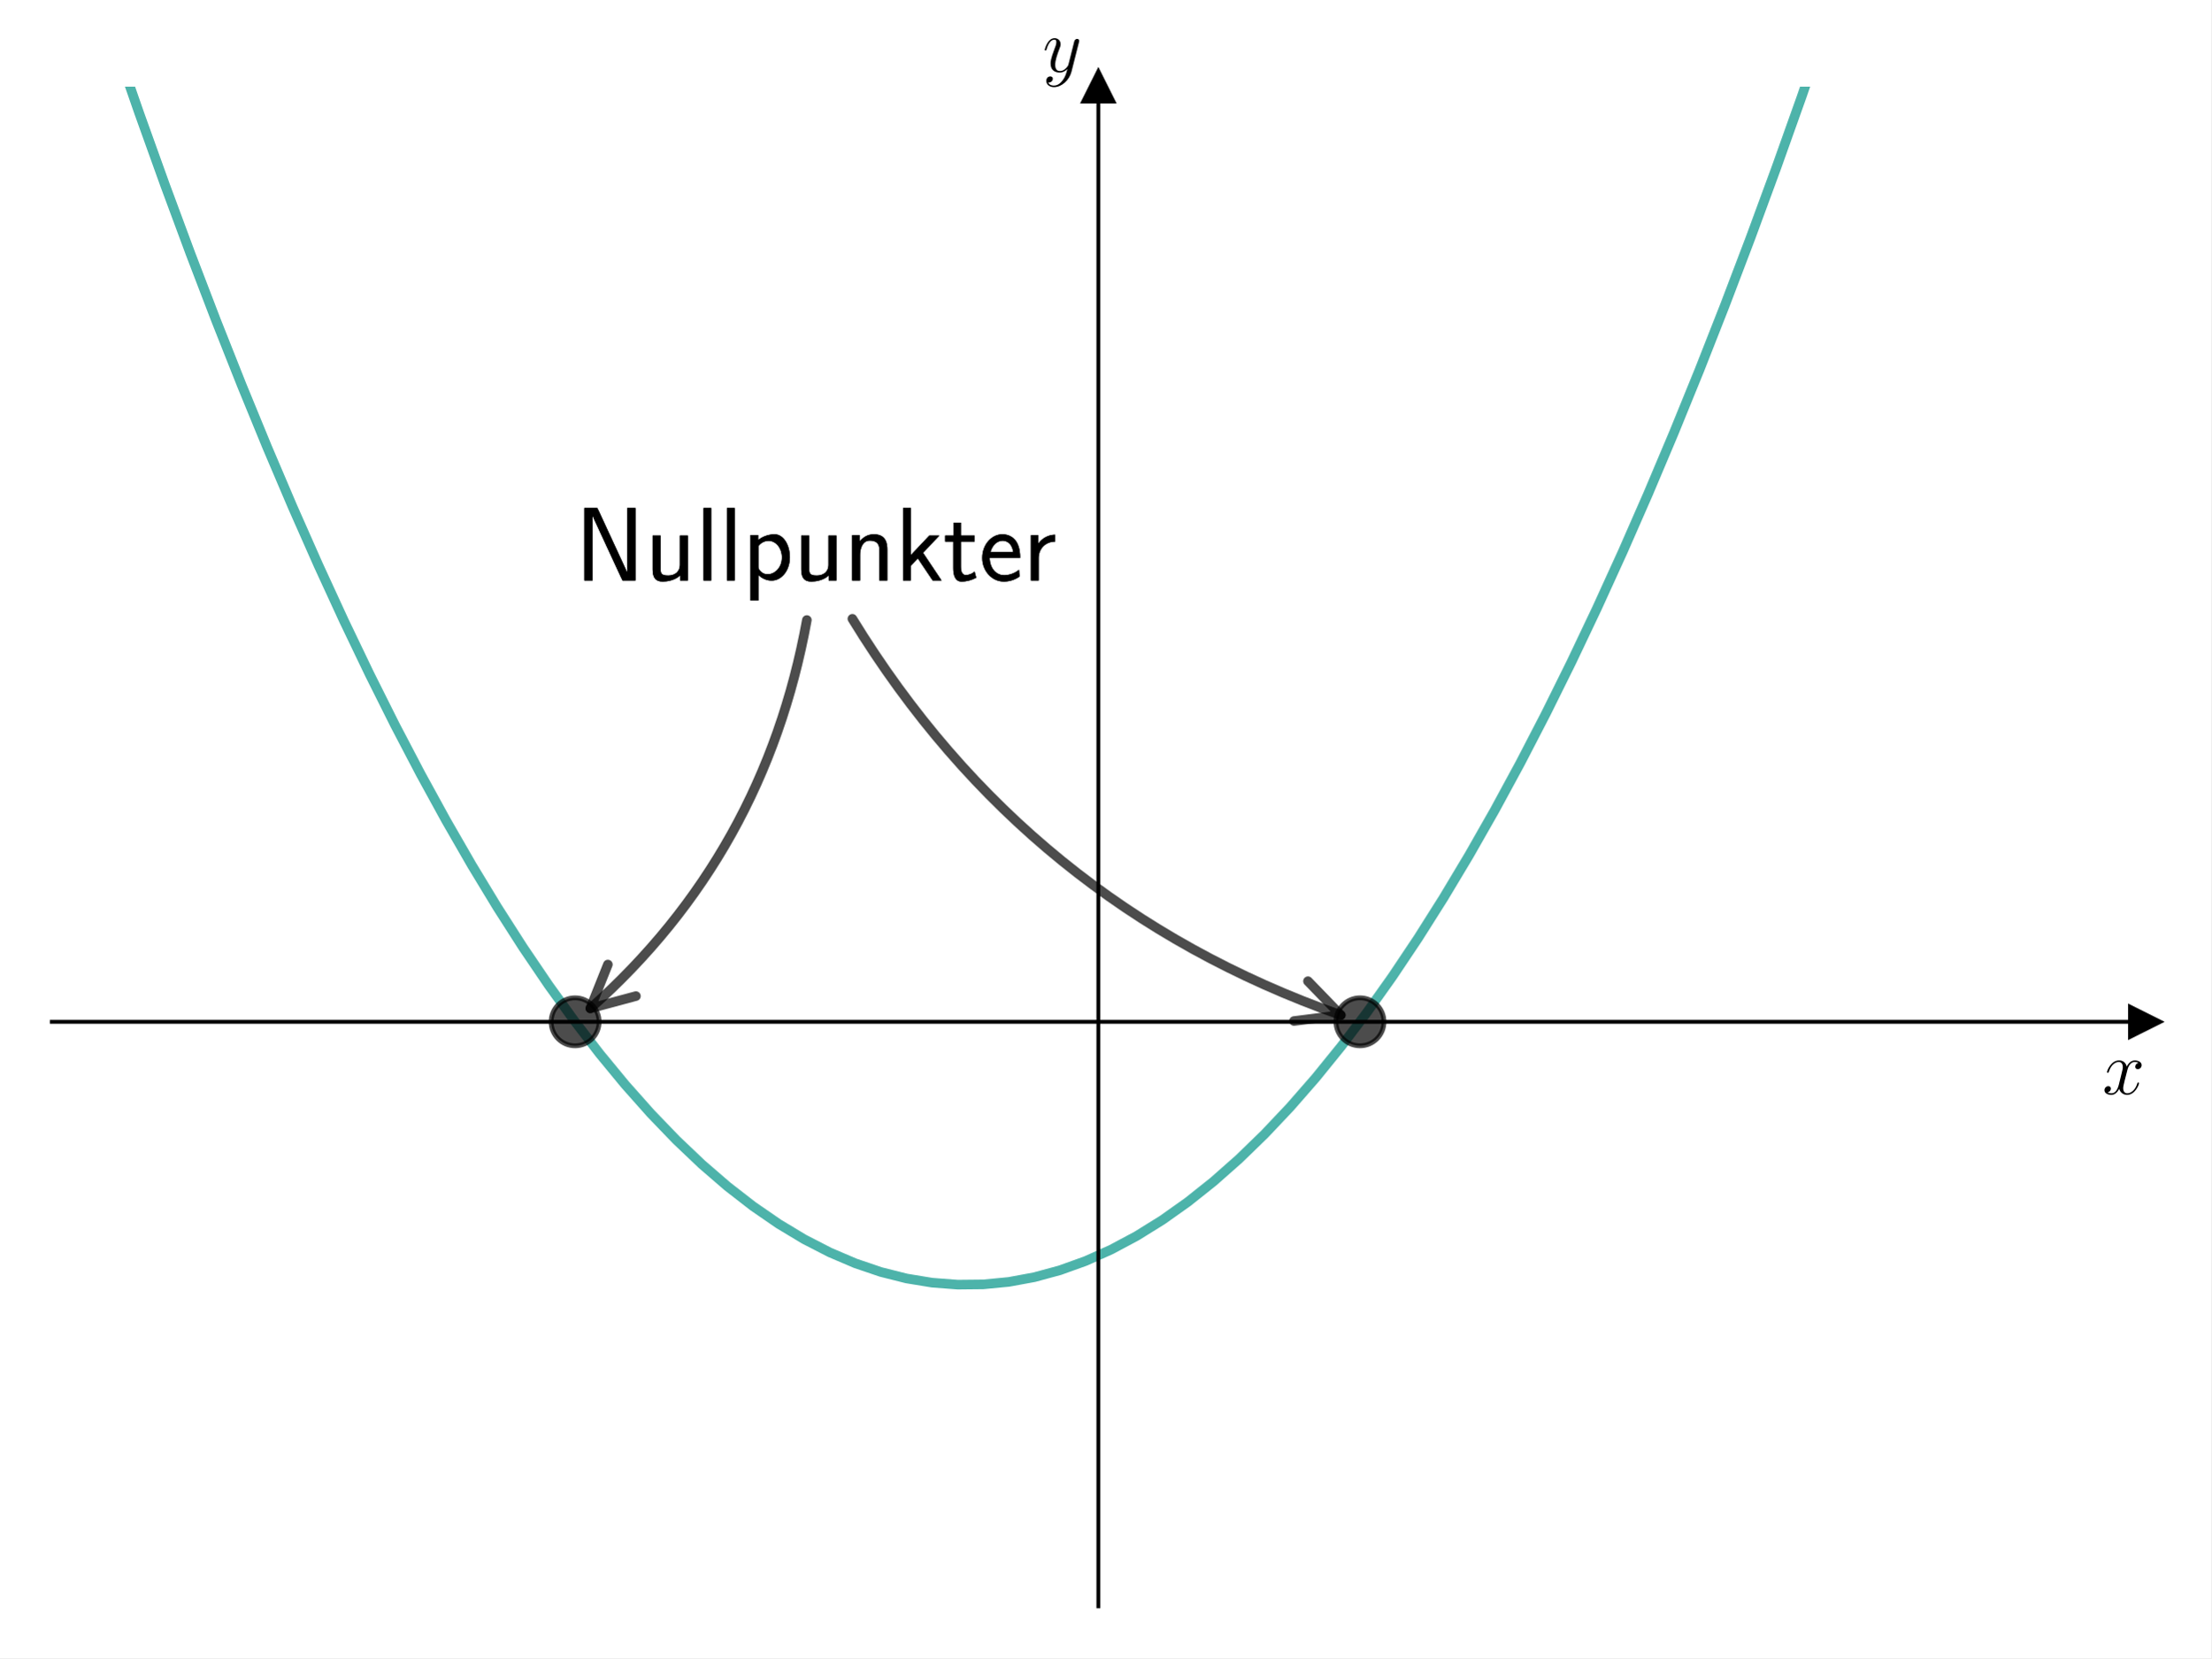
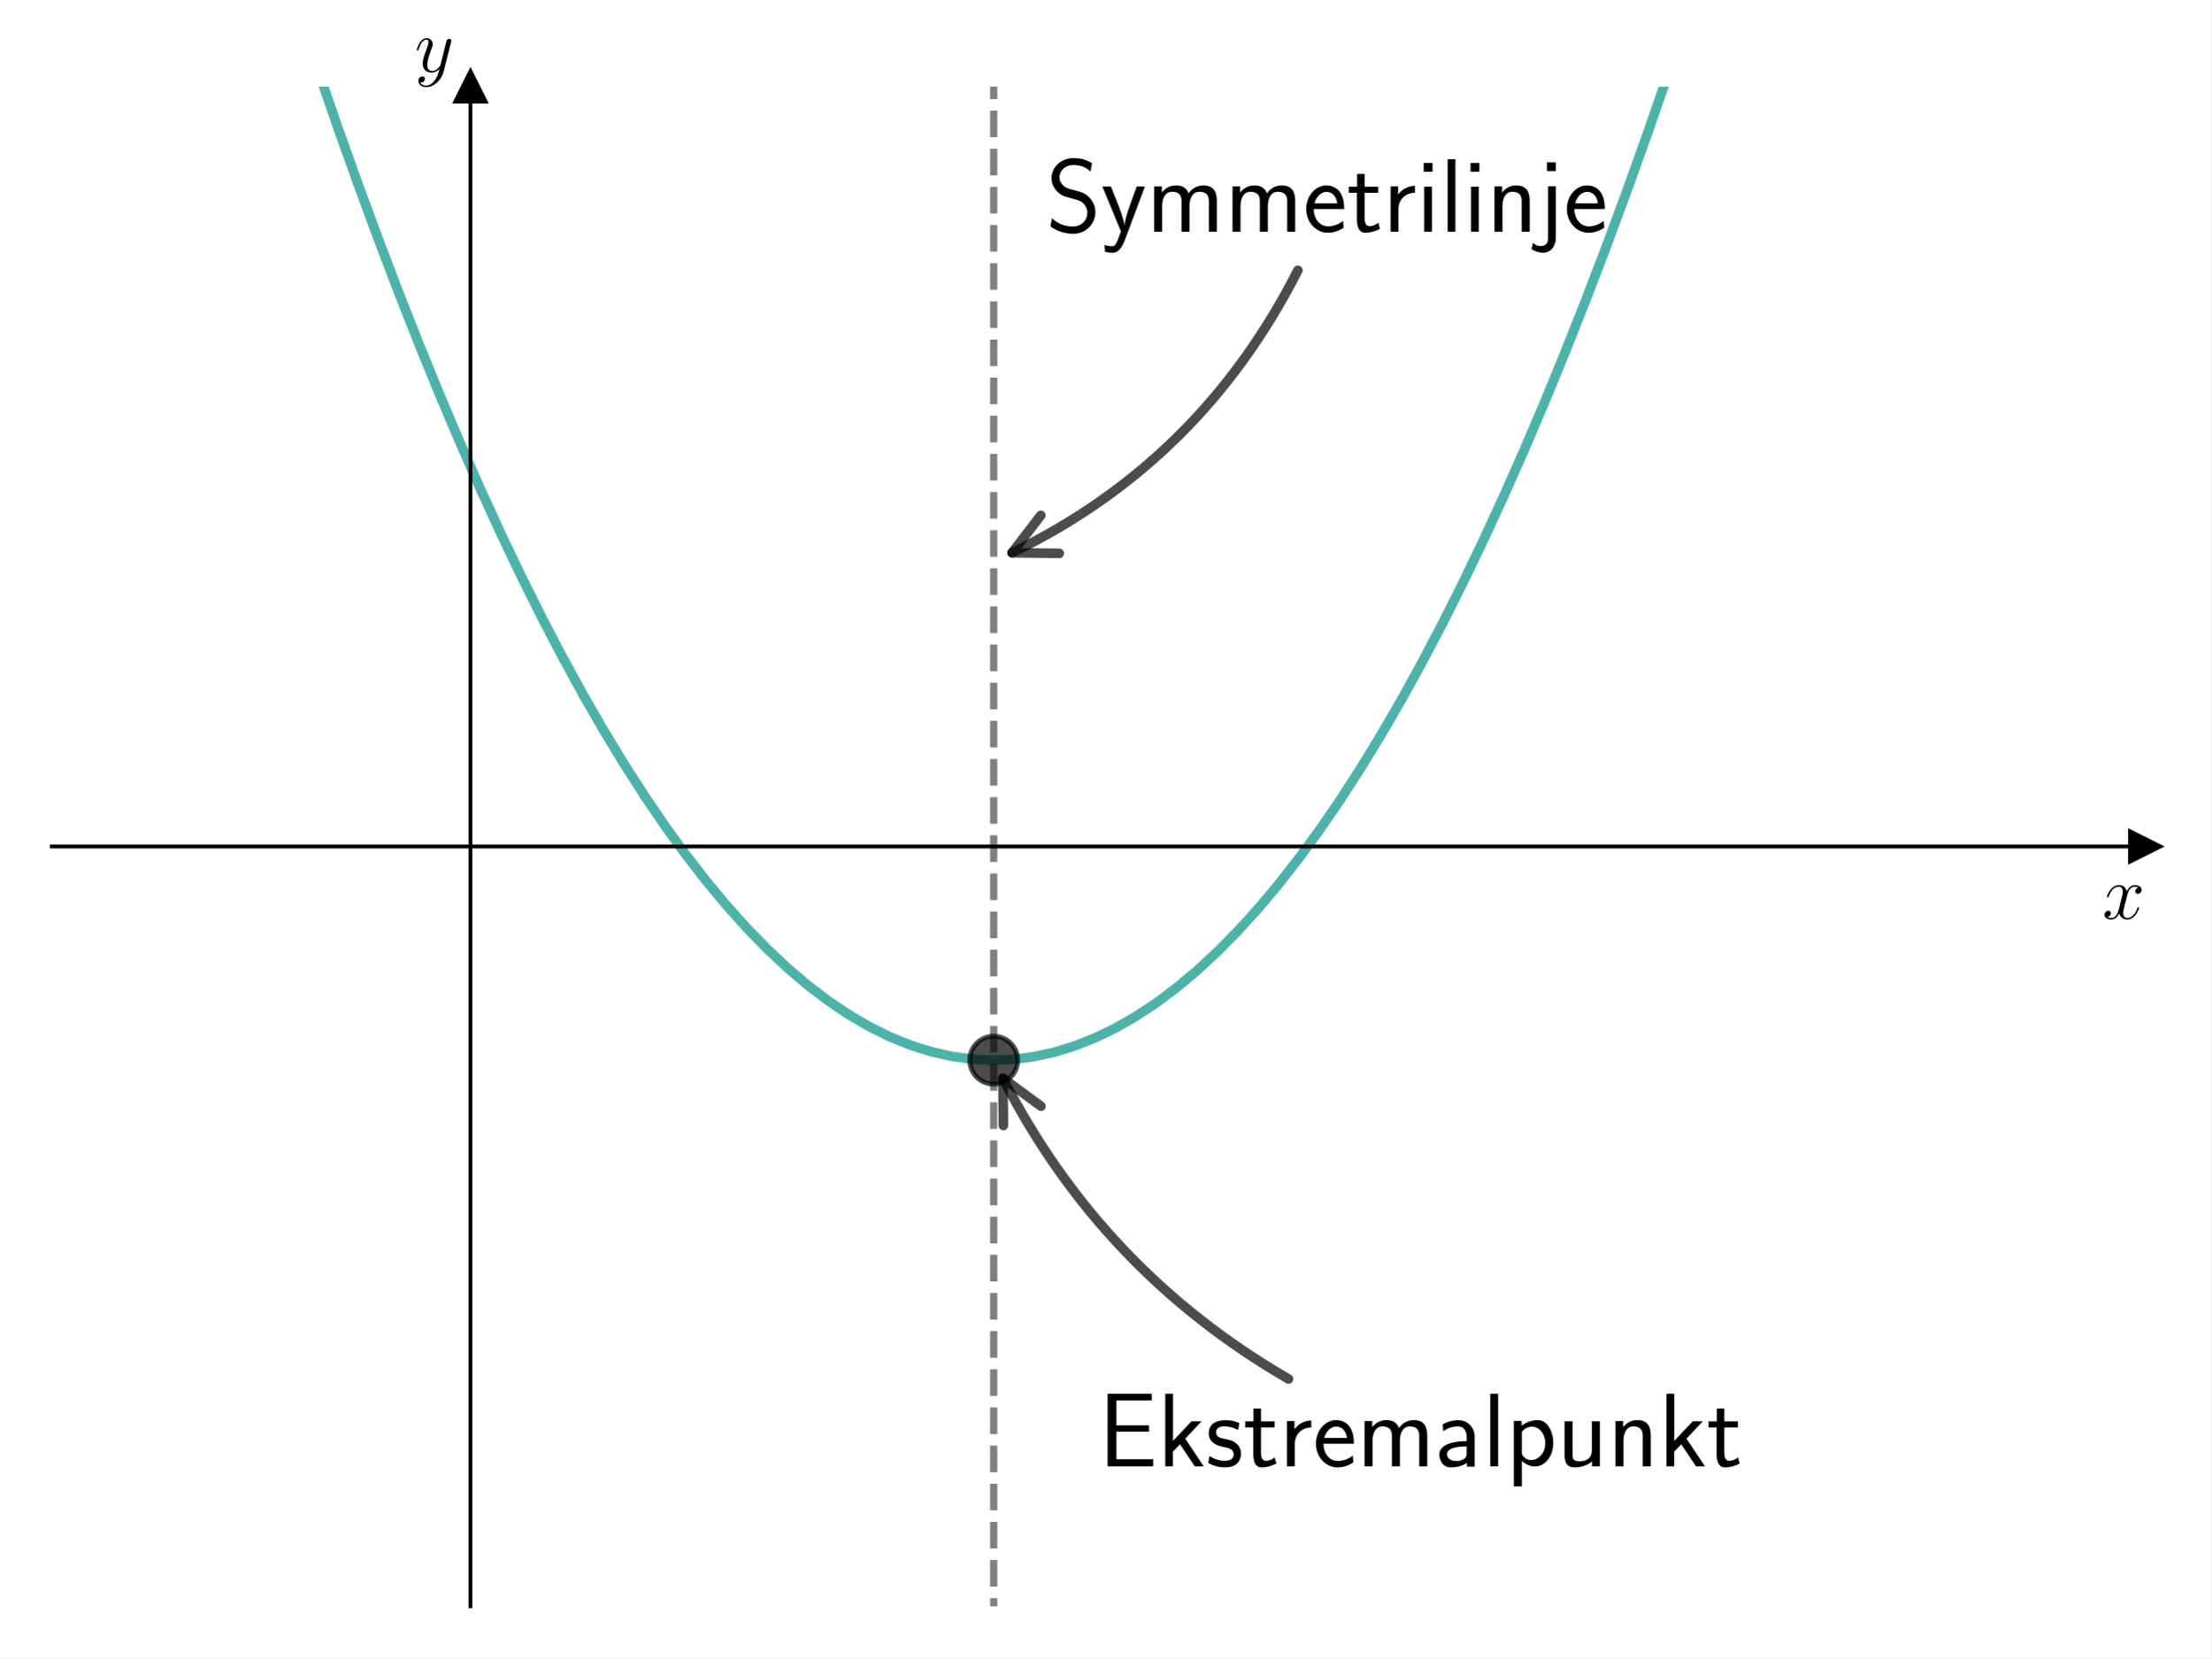
<svg xmlns="http://www.w3.org/2000/svg" xmlns:xlink="http://www.w3.org/1999/xlink" width="460.8pt" height="345.6pt" viewBox="0 0 460.8 345.6" version="1.1">
  <defs>
    <style type="text/css">*{stroke-linejoin: round; stroke-linecap: butt}</style>
  </defs>
  <g id="figure_1">
    <g id="patch_1">
      <path d="M 0 345.6  L 460.8 345.6  L 460.8 0  L 0 0  z " style="fill: #ffffff" />
    </g>
    <g id="axes_1">
      <g id="patch_2">
        <path d="M 10.8 334.8  L 447 334.8  L 447 18.065  L 10.8 18.065  z " style="fill: #ffffff" />
      </g>
      <g id="matplotlib.axis_1">
        <g id="text_1">
-           <g transform="translate(438.1306 228.0483) scale(0.16 -0.16)">
+           <g transform="translate(438.1306 191.5019) scale(0.16 -0.16)">
            <defs>
              <path id="CMMI12-78" d="M 3034 2606  C 2829 2567 2752 2414 2752 2293  C 2752 2139 2874 2088 2963 2088  C 3155 2088 3290 2254 3290 2427  C 3290 2695 2982 2816 2714 2816  C 2323 2816 2106 2433 2048 2312  C 1901 2816 1504 2816 1389 2816  C 736 2816 390 1980 390 1839  C 390 1814 416 1782 461 1782  C 512 1782 525 1820 538 1846  C 755 2555 1184 2689 1370 2689  C 1658 2689 1715 2420 1715 2267  C 1715 2127 1677 1980 1600 1673  L 1382 798  C 1286 415 1101 64 762 64  C 730 64 570 64 435 147  C 666 192 717 383 717 460  C 717 588 621 664 499 664  C 346 664 179 530 179 326  C 179 57 480 -64 755 -64  C 1062 -64 1280 179 1414 441  C 1517 64 1837 -64 2074 -64  C 2726 -64 3072 773 3072 913  C 3072 945 3046 971 3008 971  C 2950 971 2944 939 2925 888  C 2752 326 2381 64 2093 64  C 1869 64 1747 230 1747 492  C 1747 632 1773 734 1875 1156  L 2099 2024  C 2195 2408 2413 2689 2707 2689  C 2720 2689 2899 2689 3034 2606  z " transform="scale(0.015625)" />
            </defs>
            <use xlink:href="#CMMI12-78" transform="scale(0.996264)" />
          </g>
        </g>
      </g>
      <g id="matplotlib.axis_2">
        <g id="text_2">
-           <g transform="translate(217.2897 14.96506) scale(0.16 -0.16)">
+           <g transform="translate(86.42973 14.96506) scale(0.16 -0.16)">
            <defs>
              <path id="CMMI12-79" d="M 1683 -700  C 1510 -939 1261 -1152 947 -1152  C 870 -1152 563 -1152 467 -889  C 486 -895 518 -895 531 -895  C 723 -895 851 -729 851 -582  C 851 -435 730 -384 634 -384  C 531 -384 307 -458 307 -759  C 307 -1071 582 -1286 947 -1286  C 1587 -1286 2234 -700 2413 6  L 3040 2485  C 3046 2517 3059 2556 3059 2594  C 3059 2689 2982 2753 2886 2753  C 2829 2753 2694 2727 2643 2535  L 2170 658  C 2138 543 2138 530 2086 460  C 1958 281 1747 64 1440 64  C 1082 64 1050 415 1050 588  C 1050 952 1222 1443 1395 1903  C 1466 2088 1504 2178 1504 2305  C 1504 2574 1312 2816 998 2816  C 410 2816 173 1890 173 1839  C 173 1814 198 1782 243 1782  C 301 1782 307 1807 333 1897  C 486 2433 730 2689 979 2689  C 1037 2689 1146 2689 1146 2478  C 1146 2312 1075 2127 979 1884  C 666 1047 666 837 666 683  C 666 77 1101 -64 1421 -64  C 1606 -64 1837 -6 2061 230  L 2067 224  C 1971 -147 1907 -392 1683 -700  z " transform="scale(0.015625)" />
            </defs>
            <use xlink:href="#CMMI12-79" transform="scale(0.996264)" />
          </g>
        </g>
      </g>
      <g id="line2d_1">
        <defs>
-           <path id="m952630c28d" d="M 3 0  L -3 -3  L -3 3  z " style="stroke: #000000; stroke-linejoin: miter" />
+           <path id="m524a74af01" d="M 3 0  L -3 -3  L -3 3  z " style="stroke: #000000; stroke-linejoin: miter" />
        </defs>
        <g>
-           <use xlink:href="#m952630c28d" x="447" y="212.979" style="stroke: #000000; stroke-linejoin: miter" />
+           <use xlink:href="#m524a74af01" x="447" y="176.432" style="stroke: #000000; stroke-linejoin: miter" />
        </g>
      </g>
      <g id="line2d_2">
        <defs>
-           <path id="m4205084fbc" d="M 0 -3  L -3 3  L 3 3  z " style="stroke: #000000; stroke-linejoin: miter" />
+           <path id="m30bd099d5d" d="M 0 -3  L -3 3  L 3 3  z " style="stroke: #000000; stroke-linejoin: miter" />
        </defs>
        <g>
-           <use xlink:href="#m4205084fbc" x="228.9" y="18.065" style="stroke: #000000; stroke-linejoin: miter" />
+           <use xlink:href="#m30bd099d5d" x="98.04" y="18.065" style="stroke: #000000; stroke-linejoin: miter" />
        </g>
      </g>
      <g id="line2d_3">
-         <path d="M 20.551 -1  L 23.698 8.318  L 29.028 23.63  L 34.358 38.476  L 39.688 52.857  L 45.018 66.772  L 50.348 80.221  L 55.678 93.205  L 61.008 105.723  L 66.338 117.776  L 71.668 129.363  L 76.998 140.484  L 82.327 151.14  L 87.657 161.33  L 92.987 171.054  L 98.317 180.313  L 103.647 189.106  L 108.977 197.434  L 114.307 205.296  L 119.637 212.692  L 124.967 219.623  L 130.297 226.088  L 135.627 232.088  L 140.956 237.622  L 146.286 242.69  L 151.616 247.293  L 156.946 251.43  L 162.276 255.101  L 167.606 258.307  L 172.936 261.047  L 178.266 263.322  L 183.596 265.131  L 188.926 266.474  L 194.256 267.352  L 199.585 267.764  L 204.915 267.71  L 210.245 267.191  L 215.575 266.206  L 220.905 264.756  L 226.235 262.84  L 231.565 260.458  L 236.895 257.611  L 242.225 254.298  L 247.555 250.52  L 252.885 246.275  L 258.215 241.566  L 263.544 236.39  L 268.874 230.749  L 274.204 224.643  L 279.534 218.07  L 284.864 211.033  L 290.194 203.529  L 295.524 195.56  L 300.854 187.125  L 306.184 178.225  L 311.514 168.859  L 316.844 159.027  L 322.173 148.73  L 327.503 137.967  L 332.833 126.739  L 338.163 115.045  L 343.493 102.885  L 348.823 90.26  L 354.153 77.169  L 359.483 63.612  L 364.813 49.59  L 370.143 35.103  L 375.473 20.149  L 380.802 4.73  L 382.725 -1  " clip-path="url(#p831ef38956)" style="fill: none; stroke: #029386; stroke-opacity: 0.7; stroke-width: 2; stroke-linecap: square" />
+         <path d="M 61.034 -1  L 61.797 1.34  L 66.061 14.042  L 70.324 26.366  L 74.588 38.311  L 78.852 49.878  L 83.116 61.067  L 87.38 71.878  L 91.644 82.31  L 95.908 92.363  L 100.172 102.039  L 104.436 111.336  L 108.7 120.255  L 112.964 128.795  L 117.228 136.957  L 121.492 144.741  L 125.756 152.147  L 130.019 159.174  L 134.283 165.823  L 138.547 172.094  L 142.811 177.986  L 147.075 183.5  L 151.339 188.636  L 155.603 193.393  L 159.867 197.772  L 164.131 201.773  L 168.395 205.395  L 172.659 208.639  L 176.923 211.505  L 181.187 213.992  L 185.451 216.101  L 189.714 217.832  L 193.978 219.185  L 198.242 220.159  L 202.506 220.755  L 206.77 220.972  L 211.034 220.811  L 215.298 220.272  L 219.562 219.355  L 223.826 218.059  L 228.09 216.385  L 232.354 214.333  L 236.618 211.902  L 240.882 209.093  L 245.146 205.906  L 249.41 202.34  L 253.673 198.396  L 257.937 194.074  L 262.201 189.373  L 266.465 184.294  L 270.729 178.837  L 274.993 173.002  L 279.257 166.788  L 283.521 160.196  L 287.785 153.225  L 292.049 145.876  L 296.313 138.149  L 300.577 130.044  L 304.841 121.56  L 309.105 112.698  L 313.368 103.458  L 317.632 93.839  L 321.896 83.842  L 326.16 73.466  L 330.424 62.713  L 334.688 51.581  L 338.952 40.071  L 343.216 28.182  L 347.48 15.915  L 351.744 3.27  L 353.142 -1  " clip-path="url(#p5a15c6dfe1)" style="fill: none; stroke: #029386; stroke-opacity: 0.7; stroke-width: 2; stroke-linecap: square" />
      </g>
      <g id="line2d_4">
        <defs>
-           <path id="m14626806a1" d="M 0 5  C 1.326 5 2.598 4.473 3.536 3.536  C 4.473 2.598 5 1.326 5 0  C 5 -1.326 4.473 -2.598 3.536 -3.536  C 2.598 -4.473 1.326 -5 0 -5  C -1.326 -5 -2.598 -4.473 -3.536 -3.536  C -4.473 -2.598 -5 -1.326 -5 0  C -5 1.326 -4.473 2.598 -3.536 3.536  C -2.598 4.473 -1.326 5 0 5  z " style="stroke: #000000; stroke-opacity: 0.7" />
+           <path id="m6959044e38" d="M 0 5  C 1.326 5 2.598 4.473 3.536 3.536  C 4.473 2.598 5 1.326 5 0  C 5 -1.326 4.473 -2.598 3.536 -3.536  C 2.598 -4.473 1.326 -5 0 -5  C -1.326 -5 -2.598 -4.473 -3.536 -3.536  C -4.473 -2.598 -5 -1.326 -5 0  C -5 1.326 -4.473 2.598 -3.536 3.536  C -2.598 4.473 -1.326 5 0 5  z " style="stroke: #000000; stroke-opacity: 0.7" />
        </defs>
-         <g clip-path="url(#p831ef38956)">
-           <use xlink:href="#m14626806a1" x="119.85" y="212.979" style="fill-opacity: 0.7; stroke: #000000; stroke-opacity: 0.7" />
+         <g clip-path="url(#p5a15c6dfe1)">
+           <use xlink:href="#m6959044e38" x="207.09" y="220.973" style="fill-opacity: 0.7; stroke: #000000; stroke-opacity: 0.7" />
        </g>
      </g>
-       <g id="line2d_5">
-         <g clip-path="url(#p831ef38956)">
-           <use xlink:href="#m14626806a1" x="283.425" y="212.979" style="fill-opacity: 0.7; stroke: #000000; stroke-opacity: 0.7" />
-         </g>
+       <g id="LineCollection_1">
+         <path d="M 207.09 346.6  L 207.09 -1  " clip-path="url(#p5a15c6dfe1)" style="fill: none; stroke-dasharray: 5.55,2.4; stroke-dashoffset: 0; stroke: #000000; stroke-opacity: 0.5; stroke-width: 1.5" />
      </g>
      <g id="patch_3">
-         <path d="M 228.9 334.8  L 228.9 18.065  " style="fill: none; stroke: #000000; stroke-width: 0.8; stroke-linejoin: miter; stroke-linecap: square" />
+         <path d="M 98.04 334.8  L 98.04 18.065  " style="fill: none; stroke: #000000; stroke-width: 0.8; stroke-linejoin: miter; stroke-linecap: square" />
      </g>
      <g id="patch_4">
        <path d="M 447 334.8  L 447 18.065  " style="fill: none" />
      </g>
      <g id="patch_5">
-         <path d="M 10.8 212.979  L 447 212.979  " style="fill: none; stroke: #000000; stroke-width: 0.8; stroke-linejoin: miter; stroke-linecap: square" />
+         <path d="M 10.8 176.432  L 447 176.432  " style="fill: none; stroke: #000000; stroke-width: 0.8; stroke-linejoin: miter; stroke-linecap: square" />
      </g>
      <g id="patch_6">
        <path d="M 10.8 18.065  L 447 18.065  " style="fill: none" />
      </g>
      <g id="patch_7">
-         <path d="M 168.148 129.231  Q 159.299 177.937 123.023 210.175  " style="fill: none; opacity: 0.7; stroke: #000000; stroke-width: 2; stroke-linecap: round" />
-         <path d="M 132.524 207.618  L 123.023 210.175  L 126.678 201.04  " style="fill: none; opacity: 0.7; stroke: #000000; stroke-width: 2; stroke-linecap: round" />
+         <path d="M 268.521 287.423  Q 229.566 264.851 209.012 224.748  " style="fill: none; opacity: 0.7; stroke: #000000; stroke-width: 2; stroke-linecap: round" />
+         <path d="M 209.11 234.586  L 209.012 224.748  L 216.942 230.572  " style="fill: none; opacity: 0.7; stroke: #000000; stroke-width: 2; stroke-linecap: round" />
      </g>
      <g id="text_3">
-         <g transform="translate(119.85 121.0004) scale(0.22 -0.22)">
+         <g transform="translate(228.9 305.6358) scale(0.22 -0.22)">
          <defs>
-             <path id="CMSS17-4e" d="M 1466 4180  L 1350 4416  L 563 4416  L 563 0  L 1062 0  L 1062 3926  L 1069 3932  C 1114 3817 1139 3760 1402 3194  L 2771 236  L 2886 0  L 3674 0  L 3674 4416  L 3174 4416  L 3174 490  L 3168 483  C 3123 598 3098 655 2835 1221  L 1466 4180  z " transform="scale(0.015625)" />
-             <path id="CMSS17-75" d="M 2618 2739  L 2131 2739  L 2131 972  C 2131 498 1786 306 1421 306  C 998 306 960 447 960 709  L 960 2739  L 474 2739  L 474 678  C 474 179 646 -64 1088 -64  C 1306 -64 1798 -13 2144 306  L 2144 0  L 2618 0  L 2618 2739  z " transform="scale(0.015625)" />
+             <path id="CMSS17-45" d="M 1958 433  C 1446 433 1216 433 1101 433  L 1101 2107  L 3085 2107  L 3085 2496  L 1101 2496  L 1101 4009  L 1926 4009  C 2003 4009 2080 4009 2157 4009  L 3251 4009  L 3251 4416  L 563 4416  L 563 0  L 3334 0  L 3334 433  L 1958 433  z " transform="scale(0.015625)" />
+             <path id="CMSS17-6b" d="M 1696 1688  L 2688 2739  L 2074 2739  L 954 1554  L 954 4416  L 480 4416  L 480 0  L 947 0  L 947 892  L 1376 1344  L 2278 0  L 2822 0  L 1696 1688  z " transform="scale(0.015625)" />
+             <path id="CMSS17-73" d="M 2061 2627  C 1683 2807 1389 2807 1197 2807  C 742 2807 198 2648 198 2003  C 198 1359 902 1218 1094 1179  C 1389 1122 1715 1058 1715 740  C 1715 337 1254 337 1171 337  C 915 337 563 407 243 638  L 166 210  C 531 0 883 -64 1178 -64  C 1965 -64 2163 416 2163 781  C 2163 1094 1984 1305 1862 1401  C 1651 1568 1574 1587 1050 1696  C 960 1709 646 1779 646 2066  C 646 2432 1050 2432 1139 2432  C 1555 2432 1811 2303 1984 2208  L 2061 2627  z " transform="scale(0.015625)" />
+             <path id="CMSS17-74" d="M 1069 2368  L 1901 2368  L 1901 2737  L 1069 2737  L 1069 3520  L 614 3520  L 614 2737  L 109 2737  L 109 2368  L 602 2368  L 602 749  C 602 384 685 -64 1107 -64  C 1427 -64 1722 25 2003 172  L 1901 548  C 1747 414 1562 337 1363 337  C 1082 337 1069 696 1069 856  L 1069 2368  z " transform="scale(0.015625)" />
+             <path id="CMSS17-72" d="M 954 1363  C 954 1965 1395 2368 1958 2368  L 1958 2789  C 1549 2789 1165 2585 934 2253  L 934 2758  L 480 2758  L 480 0  L 954 0  L 954 1363  z " transform="scale(0.015625)" />
+             <path id="CMSS17-65" d="M 2502 1377  C 2502 1590 2490 2003 2285 2345  C 2061 2713 1696 2816 1421 2816  C 755 2816 192 2188 192 1375  C 192 582 774 -64 1510 -64  C 1798 -64 2150 19 2470 248  C 2470 274 2458 414 2451 420  C 2451 433 2432 630 2432 656  C 2125 407 1773 325 1517 325  C 1107 325 666 667 646 1377  L 2502 1377  z M 698 1728  C 781 2084 1062 2421 1421 2421  C 1517 2421 1965 2421 2080 1728  L 698 1728  z " transform="scale(0.015625)" />
+             <path id="CMSS17-6d" d="M 4288 1877  C 4288 2308 4179 2816 3462 2816  C 2982 2816 2694 2516 2566 2331  C 2451 2670 2182 2816 1798 2816  C 1363 2816 1088 2568 941 2389  L 941 2758  L 474 2758  L 474 0  L 960 0  L 960 1559  C 960 1939 1101 2428 1555 2428  C 2138 2428 2138 2016 2138 1829  L 2138 0  L 2624 0  L 2624 1559  C 2624 1939 2765 2428 3219 2428  C 3802 2428 3802 2016 3802 1829  L 3802 0  L 4288 0  L 4288 1877  z " transform="scale(0.015625)" />
+             <path id="CMSS17-61" d="M 2406 1791  C 2406 2392 1978 2808 1402 2808  C 1120 2808 813 2757 461 2553  L 499 2135  C 659 2248 934 2432 1395 2432  C 1722 2432 1920 2180 1920 1782  L 1920 1536  C 896 1536 256 1238 256 726  C 256 461 416 -64 947 -64  C 1043 -64 1562 -64 1933 217  L 1933 -19  L 2406 -19  L 2406 1791  z M 1920 816  C 1920 701 1920 548 1728 434  C 1562 325 1350 325 1261 325  C 941 325 723 511 723 744  C 723 1211 1722 1211 1920 1211  L 1920 816  z " transform="scale(0.015625)" />
            <path id="CMSS17-6c" d="M 947 4416  L 474 4416  L 474 0  L 947 0  L 947 4416  z " transform="scale(0.015625)" />
            <path id="CMSS17-70" d="M 966 333  C 1178 129 1466 -5 1773 -5  C 2368 -5 2880 603 2880 1412  C 2880 2159 2496 2816 1946 2816  C 1626 2816 1242 2702 954 2472  L 954 2765  L 480 2765  L 480 -1216  L 966 -1216  L 966 333  z M 966 2100  C 1018 2176 1235 2415 1587 2415  C 2035 2415 2394 1960 2394 1412  C 2394 787 1958 384 1530 384  C 1402 384 1267 415 1139 523  C 966 674 966 768 966 857  L 966 2100  z " transform="scale(0.015625)" />
+             <path id="CMSS17-75" d="M 2618 2739  L 2131 2739  L 2131 972  C 2131 498 1786 306 1421 306  C 998 306 960 447 960 709  L 960 2739  L 474 2739  L 474 678  C 474 179 646 -64 1088 -64  C 1306 -64 1798 -13 2144 306  L 2144 0  L 2618 0  L 2618 2739  z " transform="scale(0.015625)" />
            <path id="CMSS17-6e" d="M 2618 1877  C 2618 2283 2522 2816 1798 2816  C 1389 2816 1120 2606 941 2389  L 941 2758  L 474 2758  L 474 0  L 960 0  L 960 1559  C 960 1964 1114 2428 1549 2428  C 2112 2428 2131 2048 2131 1829  L 2131 0  L 2618 0  L 2618 1877  z " transform="scale(0.015625)" />
-             <path id="CMSS17-6b" d="M 1696 1688  L 2688 2739  L 2074 2739  L 954 1554  L 954 4416  L 480 4416  L 480 0  L 947 0  L 947 892  L 1376 1344  L 2278 0  L 2822 0  L 1696 1688  z " transform="scale(0.015625)" />
-             <path id="CMSS17-74" d="M 1069 2368  L 1901 2368  L 1901 2737  L 1069 2737  L 1069 3520  L 614 3520  L 614 2737  L 109 2737  L 109 2368  L 602 2368  L 602 749  C 602 384 685 -64 1107 -64  C 1427 -64 1722 25 2003 172  L 1901 548  C 1747 414 1562 337 1363 337  C 1082 337 1069 696 1069 856  L 1069 2368  z " transform="scale(0.015625)" />
-             <path id="CMSS17-65" d="M 2502 1377  C 2502 1590 2490 2003 2285 2345  C 2061 2713 1696 2816 1421 2816  C 755 2816 192 2188 192 1375  C 192 582 774 -64 1510 -64  C 1798 -64 2150 19 2470 248  C 2470 274 2458 414 2451 420  C 2451 433 2432 630 2432 656  C 2125 407 1773 325 1517 325  C 1107 325 666 667 646 1377  L 2502 1377  z M 698 1728  C 781 2084 1062 2421 1421 2421  C 1517 2421 1965 2421 2080 1728  L 698 1728  z " transform="scale(0.015625)" />
-             <path id="CMSS17-72" d="M 954 1363  C 954 1965 1395 2368 1958 2368  L 1958 2789  C 1549 2789 1165 2585 934 2253  L 934 2758  L 480 2758  L 480 0  L 954 0  L 954 1363  z " transform="scale(0.015625)" />
          </defs>
-           <use xlink:href="#CMSS17-4e" transform="scale(0.996264)" />
-           <use xlink:href="#CMSS17-75" transform="translate(66.06152 0) scale(0.996264)" />
-           <use xlink:href="#CMSS17-6c" transform="translate(114.2665 0) scale(0.996264)" />
-           <use xlink:href="#CMSS17-6c" transform="translate(136.4472 0) scale(0.996264)" />
-           <use xlink:href="#CMSS17-70" transform="translate(158.6279 0) scale(0.996264)" />
-           <use xlink:href="#CMSS17-75" transform="translate(206.8329 0) scale(0.996264)" />
-           <use xlink:href="#CMSS17-6e" transform="translate(255.0378 0) scale(0.996264)" />
-           <use xlink:href="#CMSS17-6b" transform="translate(303.2427 0) scale(0.996264)" />
-           <use xlink:href="#CMSS17-74" transform="translate(348.8452 0) scale(0.996264)" />
-           <use xlink:href="#CMSS17-65" transform="translate(382.6768 0) scale(0.996264)" />
-           <use xlink:href="#CMSS17-72" transform="translate(424.3156 0) scale(0.996264)" />
+           <use xlink:href="#CMSS17-45" transform="scale(0.996264)" />
+           <use xlink:href="#CMSS17-6b" transform="translate(55.89201 0) scale(0.996264)" />
+           <use xlink:href="#CMSS17-73" transform="translate(101.4945 0) scale(0.996264)" />
+           <use xlink:href="#CMSS17-74" transform="translate(137.408 0) scale(0.996264)" />
+           <use xlink:href="#CMSS17-72" transform="translate(171.2396 0) scale(0.996264)" />
+           <use xlink:href="#CMSS17-65" transform="translate(203.1494 0) scale(0.996264)" />
+           <use xlink:href="#CMSS17-6d" transform="translate(244.7882 0) scale(0.996264)" />
+           <use xlink:href="#CMSS17-61" transform="translate(319.0175 0) scale(0.996264)" />
+           <use xlink:href="#CMSS17-6c" transform="translate(363.9394 0) scale(0.996264)" />
+           <use xlink:href="#CMSS17-70" transform="translate(386.1201 0) scale(0.996264)" />
+           <use xlink:href="#CMSS17-75" transform="translate(434.325 0) scale(0.996264)" />
+           <use xlink:href="#CMSS17-6e" transform="translate(482.53 0) scale(0.996264)" />
+           <use xlink:href="#CMSS17-6b" transform="translate(530.7349 0) scale(0.996264)" />
+           <use xlink:href="#CMSS17-74" transform="translate(576.3374 0) scale(0.996264)" />
        </g>
      </g>
      <g id="patch_8">
-         <path d="M 177.637 128.977  Q 214.136 188.628 279.428 211.583  " style="fill: none; opacity: 0.7; stroke: #000000; stroke-width: 2; stroke-linecap: round" />
-         <path d="M 272.586 204.513  L 279.428 211.583  L 269.667 212.815  " style="fill: none; opacity: 0.7; stroke: #000000; stroke-width: 2; stroke-linecap: round" />
+         <path d="M 270.48 56.342  Q 250.261 96.15 210.91 115.208  " style="fill: none; opacity: 0.7; stroke: #000000; stroke-width: 2; stroke-linecap: round" />
+         <path d="M 220.748 115.332  L 210.91 115.208  L 216.912 107.412  " style="fill: none; opacity: 0.7; stroke: #000000; stroke-width: 2; stroke-linecap: round" />
      </g>
      <g id="text_4">
-         <g transform="translate(119.85 121.0004) scale(0.22 -0.22)">
-           <use xlink:href="#CMSS17-4e" transform="scale(0.996264)" />
-           <use xlink:href="#CMSS17-75" transform="translate(66.06152 0) scale(0.996264)" />
-           <use xlink:href="#CMSS17-6c" transform="translate(114.2665 0) scale(0.996264)" />
-           <use xlink:href="#CMSS17-6c" transform="translate(136.4472 0) scale(0.996264)" />
-           <use xlink:href="#CMSS17-70" transform="translate(158.6279 0) scale(0.996264)" />
-           <use xlink:href="#CMSS17-75" transform="translate(206.8329 0) scale(0.996264)" />
-           <use xlink:href="#CMSS17-6e" transform="translate(255.0378 0) scale(0.996264)" />
-           <use xlink:href="#CMSS17-6b" transform="translate(303.2427 0) scale(0.996264)" />
-           <use xlink:href="#CMSS17-74" transform="translate(348.8452 0) scale(0.996264)" />
-           <use xlink:href="#CMSS17-65" transform="translate(382.6768 0) scale(0.996264)" />
-           <use xlink:href="#CMSS17-72" transform="translate(424.3156 0) scale(0.996264)" />
+         <g transform="translate(217.995 48.28824) scale(0.22 -0.22)">
+           <defs>
+             <path id="CMSS17-53" d="M 2797 4169  C 2515 4334 2208 4480 1690 4480  C 864 4480 333 3879 333 3266  C 333 3025 403 2753 653 2475  C 902 2196 1184 2121 1542 2033  C 1690 1994 1939 1924 1984 1906  C 2342 1767 2515 1444 2515 1140  C 2515 742 2202 318 1645 318  C 1453 318 890 318 358 819  L 269 318  C 794 -64 1363 -128 1651 -128  C 2438 -128 3002 488 3002 1186  C 3002 1440 2925 1763 2656 2061  C 2394 2347 2163 2410 1638 2549  C 1338 2626 1146 2677 986 2873  C 877 3013 819 3146 819 3317  C 819 3673 1126 4060 1690 4060  C 1971 4060 2336 4002 2707 3660  L 2797 4169  z " transform="scale(0.015625)" />
+             <path id="CMSS17-79" d="M 2675 2752  L 2176 2752  C 1632 1294 1446 702 1434 383  L 1427 383  C 1408 696 1126 1460 902 2007  L 602 2752  L 83 2752  L 1216 13  C 1146 -178 1043 -465 1011 -529  C 870 -885 774 -885 672 -885  C 646 -885 442 -885 211 -809  L 250 -1229  C 410 -1261 570 -1280 685 -1280  C 845 -1280 1165 -1280 1459 -497  L 2675 2752  z " transform="scale(0.015625)" />
+             <path id="CMSS17-69" d="M 979 4183  L 442 4183  L 442 3648  L 979 3648  L 979 4183  z M 947 2739  L 474 2739  L 474 0  L 947 0  L 947 2739  z " transform="scale(0.015625)" />
+             <path id="CMSS17-6a" d="M 1114 4224  L 576 4224  L 576 3689  L 1114 3689  L 1114 4224  z M -371 -1064  C -166 -1191 83 -1280 352 -1280  C 755 -1280 1114 -935 1114 -366  L 1114 2767  L 640 2767  L 640 -425  C 640 -815 346 -873 179 -873  C 38 -873 -128 -828 -275 -675  L -371 -1064  z " transform="scale(0.015625)" />
+           </defs>
+           <use xlink:href="#CMSS17-53" transform="scale(0.996264)" />
+           <use xlink:href="#CMSS17-79" transform="translate(52.04852 0) scale(0.996264)" />
+           <use xlink:href="#CMSS17-6d" transform="translate(95.04866 0) scale(0.996264)" />
+           <use xlink:href="#CMSS17-6d" transform="translate(169.2779 0) scale(0.996264)" />
+           <use xlink:href="#CMSS17-65" transform="translate(243.5072 0) scale(0.996264)" />
+           <use xlink:href="#CMSS17-74" transform="translate(285.146 0) scale(0.996264)" />
+           <use xlink:href="#CMSS17-72" transform="translate(318.9776 0) scale(0.996264)" />
+           <use xlink:href="#CMSS17-69" transform="translate(350.8873 0) scale(0.996264)" />
+           <use xlink:href="#CMSS17-6c" transform="translate(373.0681 0) scale(0.996264)" />
+           <use xlink:href="#CMSS17-69" transform="translate(395.2488 0) scale(0.996264)" />
+           <use xlink:href="#CMSS17-6e" transform="translate(417.4295 0) scale(0.996264)" />
+           <use xlink:href="#CMSS17-6a" transform="translate(465.6344 0) scale(0.996264)" />
+           <use xlink:href="#CMSS17-65" transform="translate(490.4175 0) scale(0.996264)" />
        </g>
      </g>
    </g>
  </g>
  <defs>
-     <clipPath id="p831ef38956">
+     <clipPath id="p5a15c6dfe1">
      <rect x="10.8" y="18.065" width="436.2" height="316.735" />
    </clipPath>
  </defs>
</svg>
